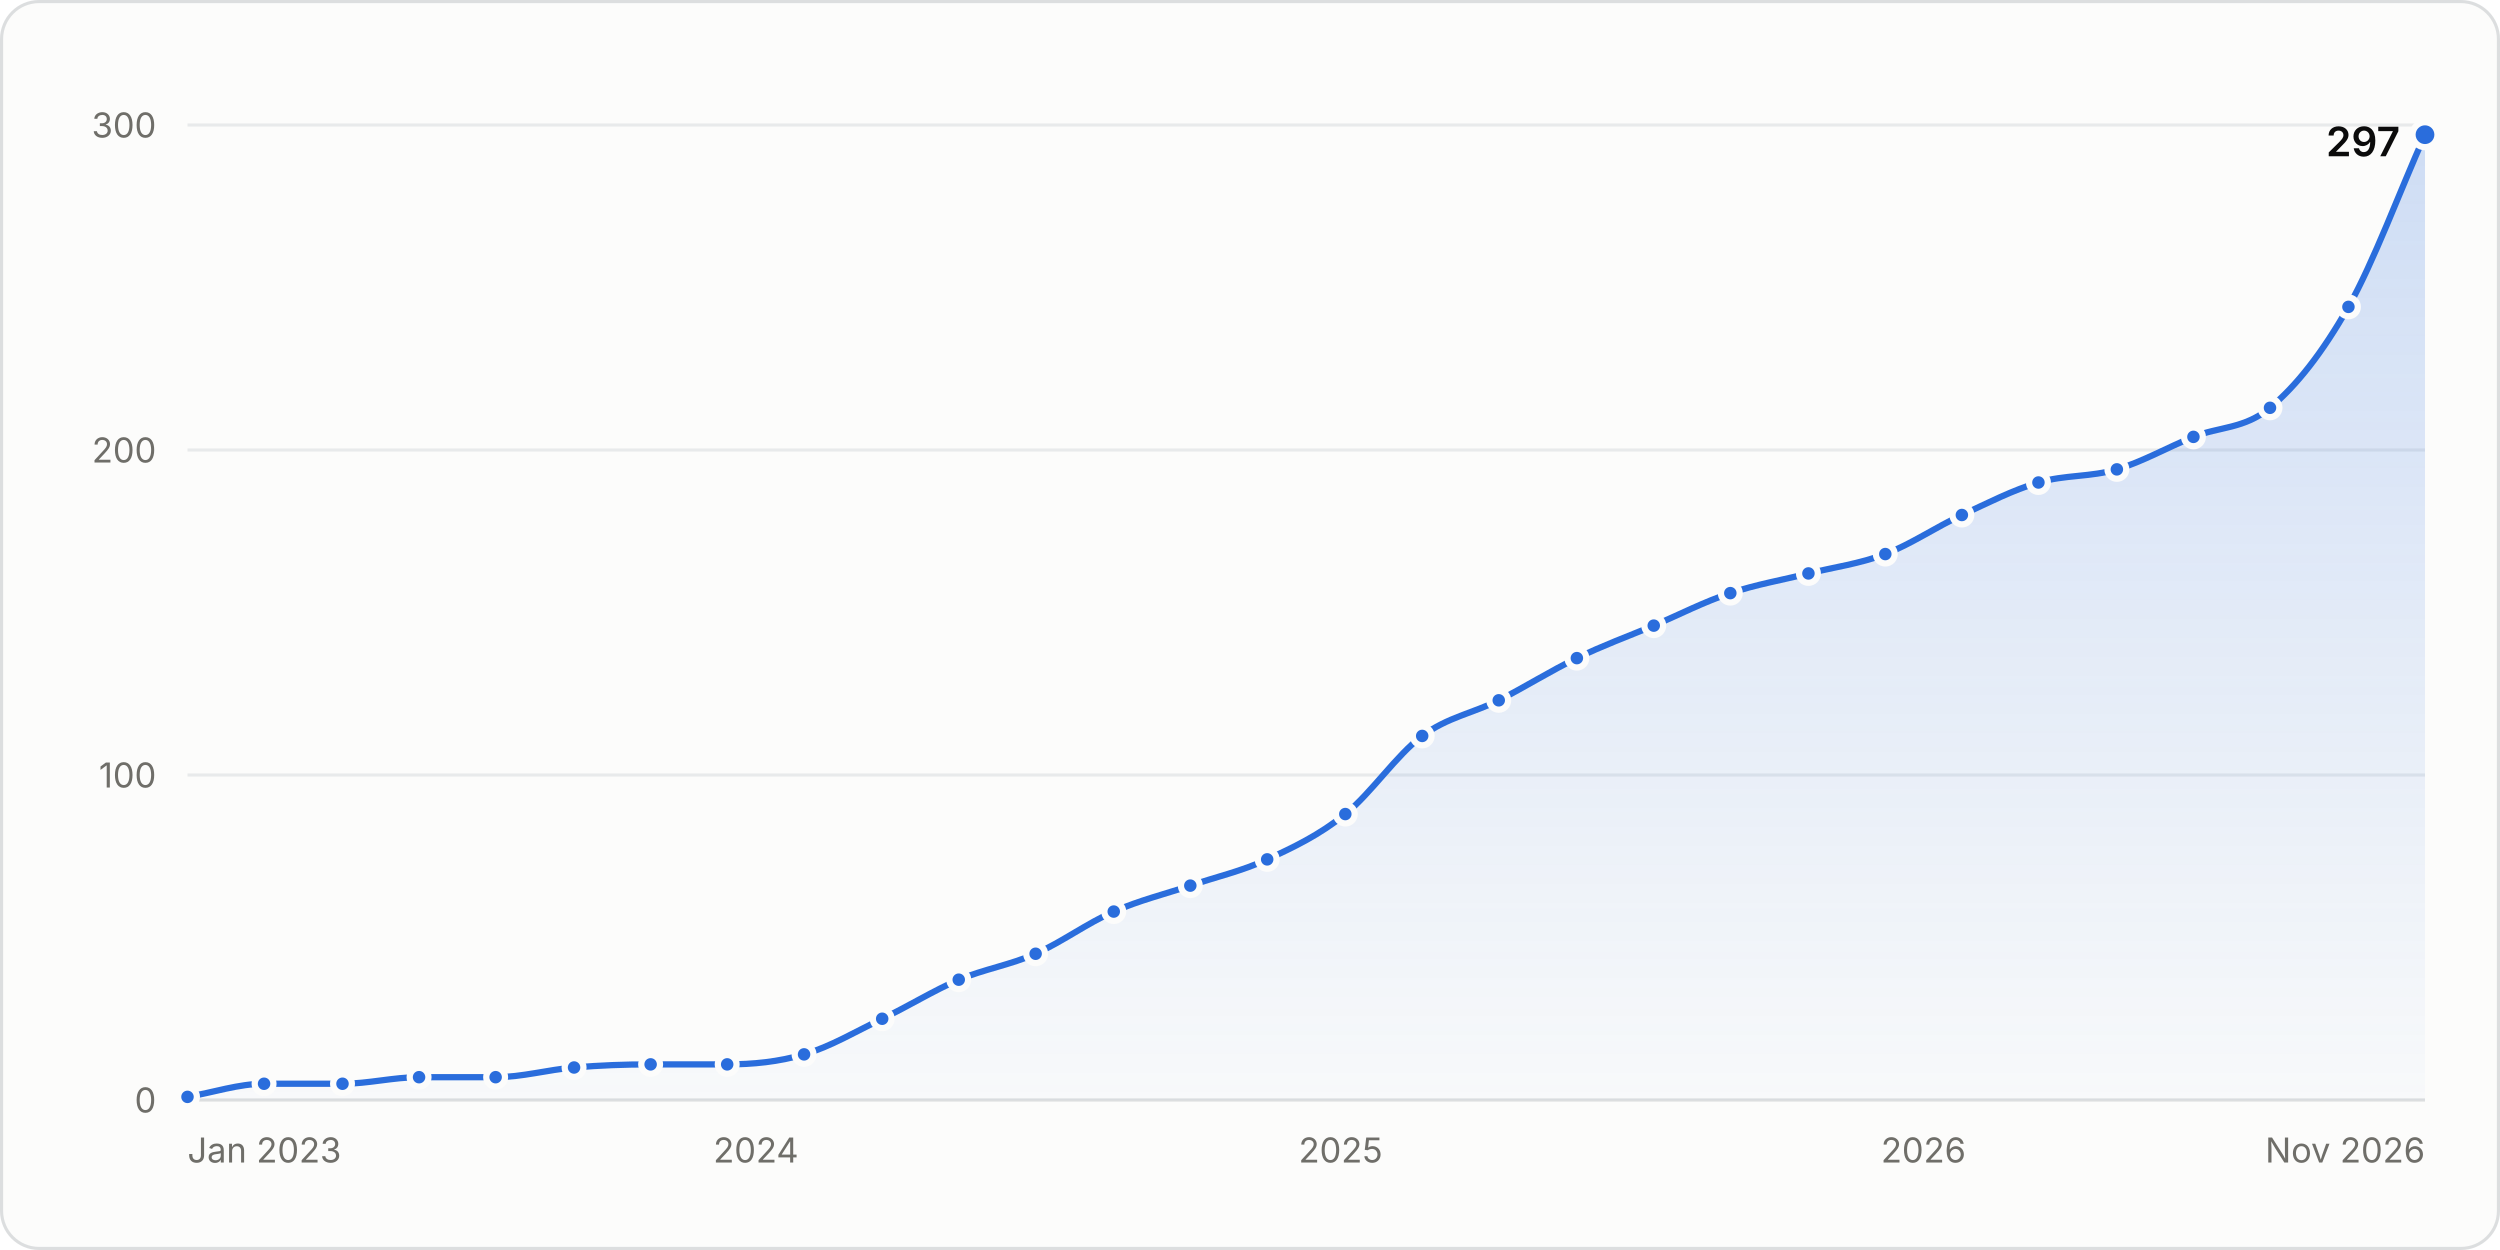
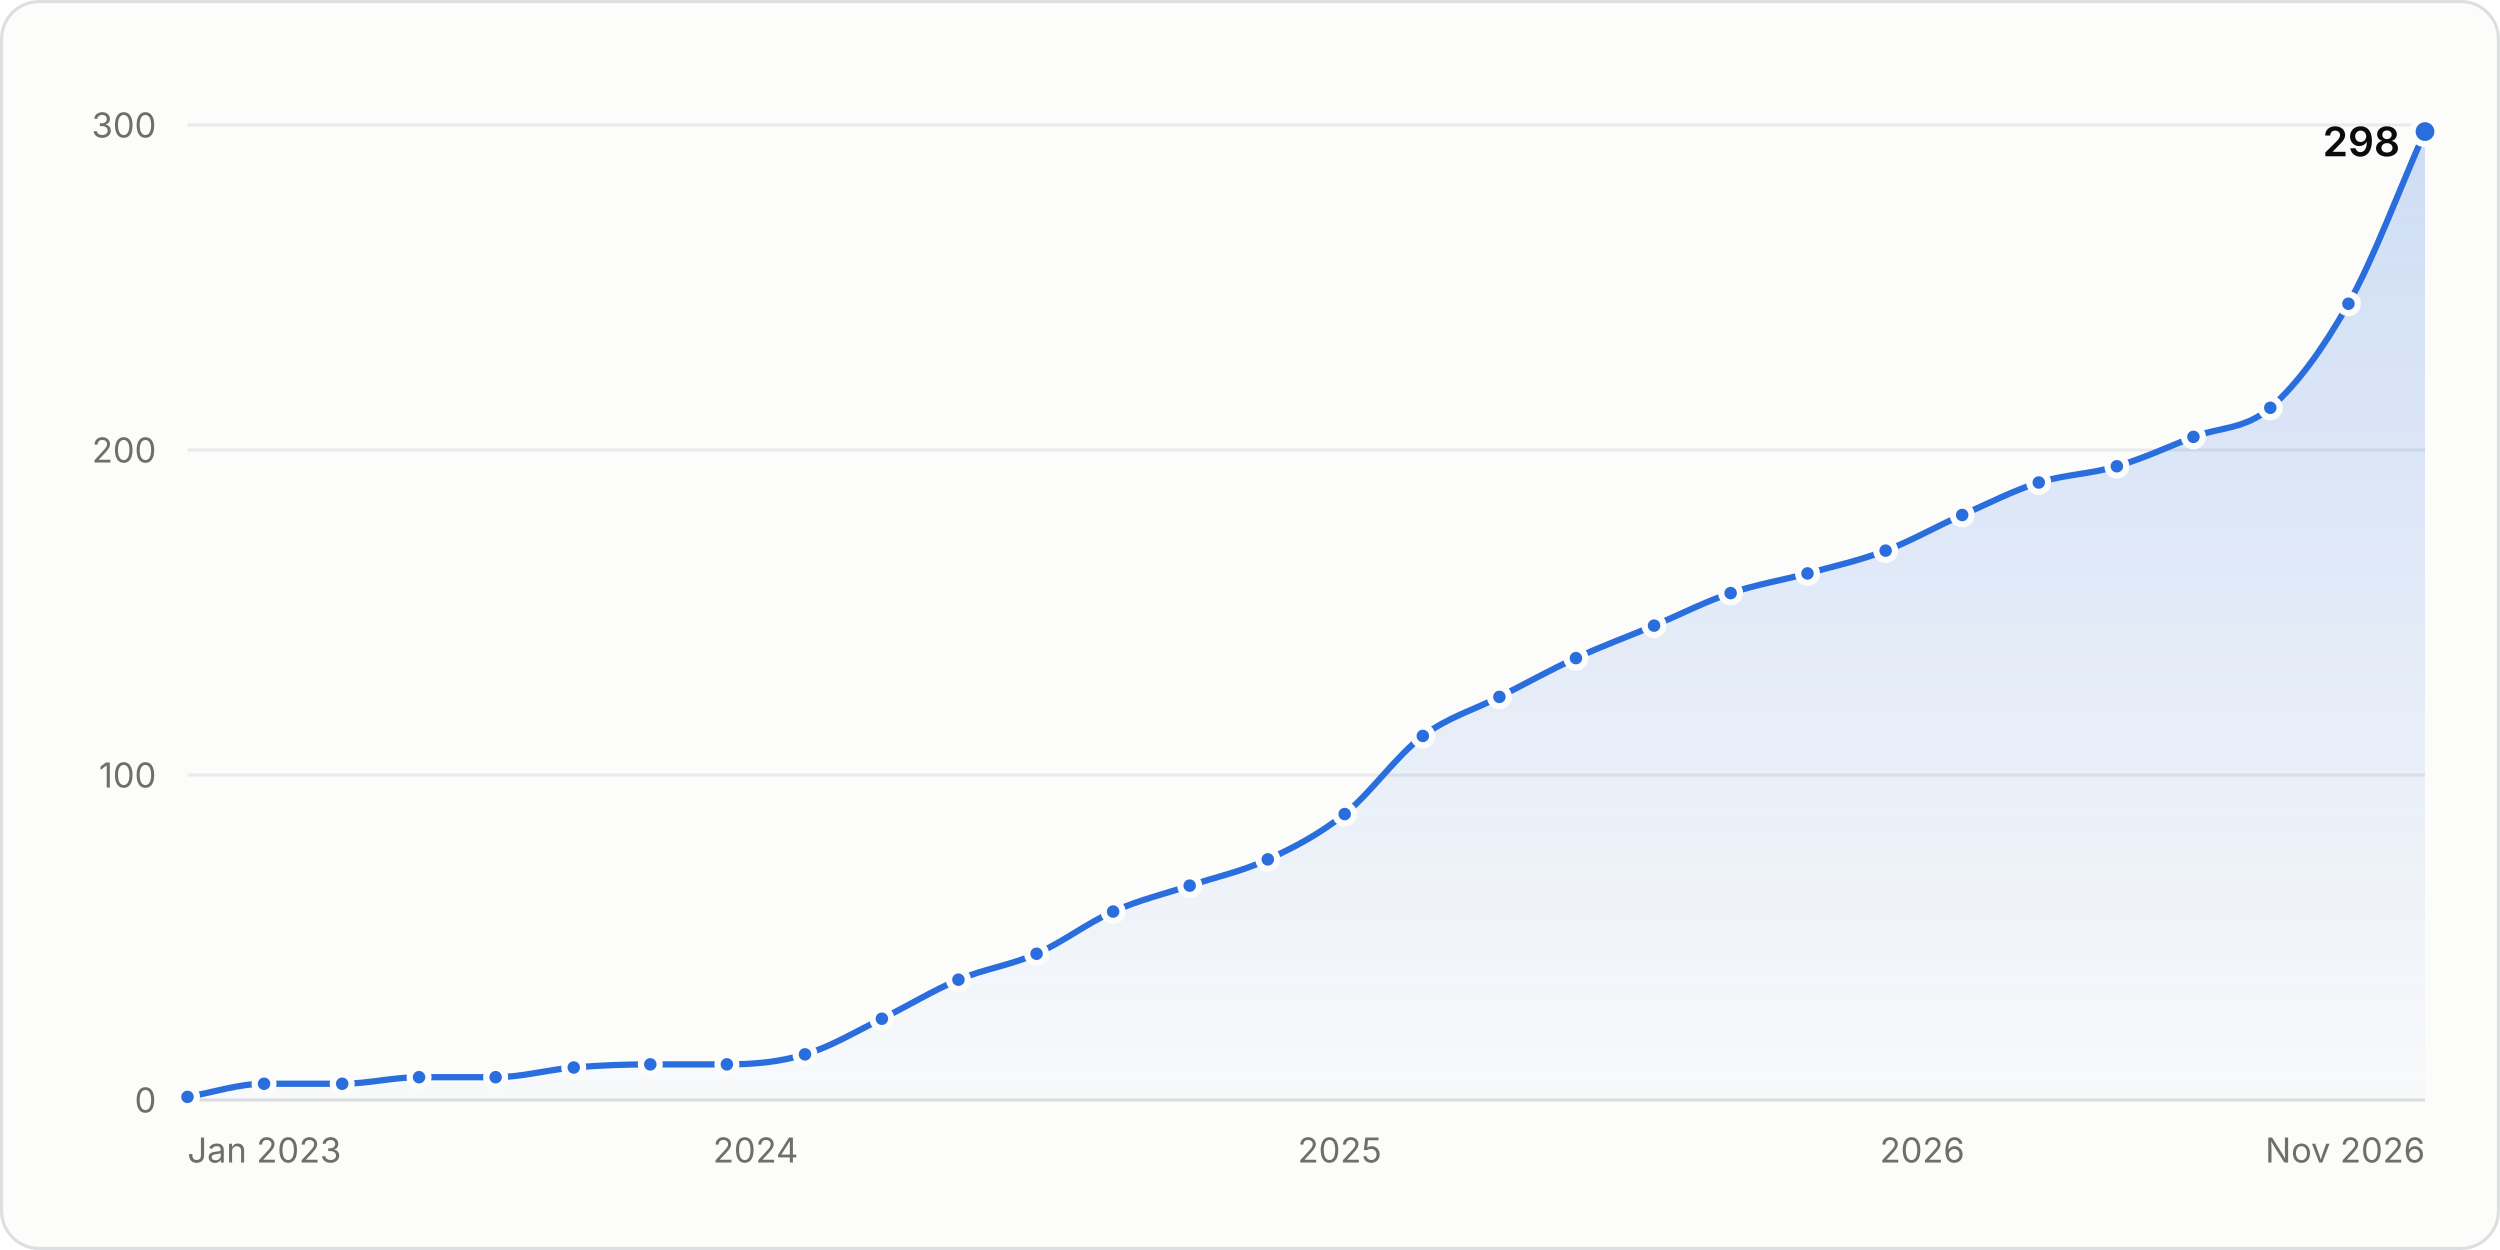
<svg xmlns="http://www.w3.org/2000/svg" width="800" height="400" viewBox="0 0 800 400" role="img" aria-labelledby="title desc">
  <style>.gs-draw{animation:gs-draw 1.6s linear backwards}@keyframes gs-draw{from{stroke-dasharray:1;stroke-dashoffset:1}to{stroke-dasharray:1;stroke-dashoffset:0}}.gs-fade{animation:gs-fade .5s ease-out backwards}@keyframes gs-fade{from{opacity:0}to{opacity:1}}.gs-pop{animation:gs-pop .25s ease-out backwards;transform-box:fill-box;transform-origin:center}@keyframes gs-pop{from{opacity:0;transform:scale(.4)}to{opacity:1;transform:scale(1)}}@media (prefers-reduced-motion: reduce){.gs-draw,.gs-fade,.gs-pop{animation:none!important}}</style>
  <rect x="0.5" y="0.5" width="799" height="399" rx="12" fill="#fcfcfb" stroke="#dcdedf" />
  <g font-family="&quot;IBM Plex Sans&quot;, system-ui, -apple-system, &quot;Segoe UI&quot;, sans-serif" font-size="11" fill="#52514e" style="font-variant-numeric:tabular-nums">
    <defs>
      <linearGradient id="stars-fade" x1="0" y1="0" x2="0" y2="1">
        <stop stop-color="#2a6ddc" stop-opacity="0.22" />
        <stop offset="1" stop-color="#2a6ddc" stop-opacity="0.02" />
      </linearGradient>
    </defs>
    <line x1="60.0" x2="776.0" y1="352.0" y2="352.0" stroke="#dcdedf" />
    <text x="50.0" y="356.0" fill="#6f6e69" text-anchor="end">0</text>
    <line x1="60.0" x2="776.0" y1="248.0" y2="248.0" stroke="#e8eaeb" />
    <text x="50.0" y="252.0" fill="#6f6e69" text-anchor="end">100</text>
    <line x1="60.0" x2="776.0" y1="144.0" y2="144.0" stroke="#e8eaeb" />
    <text x="50.0" y="148.0" fill="#6f6e69" text-anchor="end">200</text>
    <line x1="60.0" x2="776.0" y1="40.0" y2="40.0" stroke="#e8eaeb" />
    <text x="50.0" y="44.0" fill="#6f6e69" text-anchor="end">300</text>
    <text x="60.0" y="372.0" fill="#6f6e69">Jan 2023</text>
-     <text x="241.9" y="372.0" fill="#6f6e69" text-anchor="middle">2024</text>
-     <text x="429.0" y="372.0" fill="#6f6e69" text-anchor="middle">2025</text>
-     <text x="615.5" y="372.0" fill="#6f6e69" text-anchor="middle">2026</text>
+     <text x="241.8" y="372.0" fill="#6f6e69" text-anchor="middle">2024</text>
+     <text x="428.7" y="372.0" fill="#6f6e69" text-anchor="middle">2025</text>
+     <text x="615.1" y="372.0" fill="#6f6e69" text-anchor="middle">2026</text>
    <text x="776.0" y="372.0" fill="#6f6e69" text-anchor="end">Nov 2026</text>
    <g class="gs-fade">
-       <path d="M60.0 351.0C68.2 349.6 76.4 346.8 84.5 346.8C92.9 346.8 101.2 346.8 109.6 346.8C117.8 346.8 125.9 344.7 134.1 344.7C142.3 344.7 150.5 344.7 158.6 344.7C167.0 344.7 175.3 342.3 183.7 341.6C191.9 340.9 200.0 340.6 208.2 340.6C216.4 340.6 224.6 340.6 232.7 340.6C240.9 340.6 249.1 339.8 257.3 337.4C265.6 335.0 274.0 330.0 282.3 326.0C290.5 322.1 298.7 317.0 306.8 313.5C315.0 310.1 323.2 308.8 331.4 305.2C339.7 301.5 348.1 295.3 356.4 291.7C364.6 288.1 372.8 286.1 380.9 283.4C389.1 280.6 397.3 278.8 405.5 275.0C413.8 271.2 422.2 267.2 430.5 260.5C438.7 253.9 446.9 241.6 455.1 235.5C463.2 229.5 471.4 228.2 479.6 224.1C487.9 219.9 496.3 214.6 504.6 210.6C512.8 206.6 521.0 203.6 529.2 200.2C537.3 196.7 545.5 192.5 553.7 189.8C562.0 187.0 570.4 185.6 578.7 183.5C586.9 181.5 595.1 180.4 603.3 177.3C611.4 174.2 619.6 168.6 627.8 164.8C636.0 161.0 644.1 156.8 652.3 154.4C660.7 151.9 669.0 152.7 677.4 150.2C685.5 147.8 693.7 143.1 701.9 139.8C710.1 136.5 718.2 137.3 726.4 130.5C734.8 123.5 743.1 113.0 751.5 98.2C759.6 83.8 767.8 61.5 776.0 43.1L776.0 352.0L60.0 352.0Z" fill="url(#stars-fade)" />
+       <path d="M60.0 351.0C68.2 349.6 76.3 346.8 84.5 346.8C92.9 346.8 101.2 346.8 109.5 346.8C117.7 346.8 125.9 344.7 134.1 344.7C142.2 344.7 150.4 344.7 158.6 344.7C166.9 344.7 175.2 342.3 183.6 341.6C191.8 340.9 199.9 340.6 208.1 340.6C216.3 340.6 224.4 340.6 232.6 340.6C241.0 340.6 249.3 339.9 257.6 337.4C265.8 335.0 274.0 330.0 282.2 326.0C290.3 322.0 298.5 317.0 306.7 313.5C315.0 310.0 323.4 308.9 331.7 305.2C339.9 301.6 348.0 295.3 356.2 291.7C364.4 288.0 372.5 286.1 380.7 283.4C389.1 280.6 397.4 278.9 405.7 275.0C413.9 271.3 422.1 267.0 430.3 260.5C438.6 253.8 446.9 241.8 455.3 235.5C463.5 229.4 471.6 227.2 479.8 223.0C488.0 218.9 496.1 214.3 504.3 210.6C512.6 206.7 521.0 203.7 529.3 200.2C537.5 196.7 545.7 192.5 553.8 189.8C562.0 187.0 570.2 185.7 578.4 183.5C586.7 181.2 595.0 179.4 603.4 176.2C611.6 173.1 619.7 168.4 627.9 164.8C636.1 161.2 644.2 157.0 652.4 154.4C660.8 151.8 669.1 151.7 677.4 149.2C685.6 146.8 693.8 143.0 701.9 139.8C710.1 136.7 718.3 137.5 726.5 130.5C734.8 123.3 743.1 112.1 751.5 97.2C759.7 82.6 767.8 60.5 776.0 42.1L776.0 352.0L60.0 352.0Z" fill="url(#stars-fade)" />
    </g>
    <g class="gs-draw">
-       <path d="M60.0 351.0C68.2 349.6 76.4 346.8 84.5 346.8C92.9 346.8 101.2 346.8 109.6 346.8C117.8 346.8 125.9 344.7 134.1 344.7C142.3 344.7 150.5 344.7 158.6 344.7C167.0 344.7 175.3 342.3 183.7 341.6C191.9 340.9 200.0 340.6 208.2 340.6C216.4 340.6 224.6 340.6 232.7 340.6C240.9 340.6 249.1 339.8 257.3 337.4C265.6 335.0 274.0 330.0 282.3 326.0C290.5 322.1 298.7 317.0 306.8 313.5C315.0 310.1 323.2 308.8 331.4 305.2C339.7 301.5 348.1 295.3 356.4 291.7C364.6 288.1 372.8 286.1 380.9 283.4C389.1 280.6 397.3 278.8 405.5 275.0C413.8 271.2 422.2 267.2 430.5 260.5C438.7 253.9 446.9 241.6 455.1 235.5C463.2 229.5 471.4 228.2 479.6 224.1C487.9 219.9 496.3 214.6 504.6 210.6C512.8 206.6 521.0 203.6 529.2 200.2C537.3 196.7 545.5 192.5 553.7 189.8C562.0 187.0 570.4 185.6 578.7 183.5C586.9 181.5 595.1 180.4 603.3 177.3C611.4 174.2 619.6 168.6 627.8 164.8C636.0 161.0 644.1 156.8 652.3 154.4C660.7 151.9 669.0 152.7 677.4 150.2C685.5 147.8 693.7 143.1 701.9 139.8C710.1 136.5 718.2 137.3 726.4 130.5C734.8 123.5 743.1 113.0 751.5 98.2C759.6 83.8 767.8 61.5 776.0 43.1" fill="none" stroke="#2a6ddc" stroke-width="2" stroke-linejoin="round" stroke-linecap="round" pathLength="1" />
+       <path d="M60.0 351.0C68.2 349.6 76.3 346.8 84.5 346.8C92.9 346.8 101.2 346.8 109.5 346.8C117.7 346.8 125.9 344.7 134.1 344.7C142.2 344.7 150.4 344.7 158.6 344.7C166.9 344.7 175.2 342.3 183.6 341.6C191.8 340.9 199.9 340.6 208.1 340.6C216.3 340.6 224.4 340.6 232.6 340.6C241.0 340.6 249.3 339.9 257.6 337.4C265.8 335.0 274.0 330.0 282.2 326.0C290.3 322.0 298.5 317.0 306.7 313.5C315.0 310.0 323.4 308.9 331.7 305.2C339.9 301.6 348.0 295.3 356.2 291.7C364.4 288.0 372.5 286.1 380.7 283.4C389.1 280.6 397.4 278.9 405.7 275.0C413.9 271.3 422.1 267.0 430.3 260.5C438.6 253.8 446.9 241.8 455.3 235.5C463.5 229.4 471.6 227.2 479.8 223.0C488.0 218.9 496.1 214.3 504.3 210.6C512.6 206.7 521.0 203.7 529.3 200.2C537.5 196.7 545.7 192.5 553.8 189.8C562.0 187.0 570.2 185.7 578.4 183.5C586.7 181.2 595.0 179.4 603.4 176.2C611.6 173.1 619.7 168.4 627.9 164.8C636.1 161.2 644.2 157.0 652.4 154.4C660.8 151.8 669.1 151.7 677.4 149.2C685.6 146.8 693.8 143.0 701.9 139.8C710.1 136.7 718.3 137.5 726.5 130.5C734.8 123.3 743.1 112.1 751.5 97.2C759.7 82.6 767.8 60.5 776.0 42.1" fill="none" stroke="#2a6ddc" stroke-width="2" stroke-linejoin="round" stroke-linecap="round" pathLength="1" />
    </g>
    <g class="gs-pop">
      <circle cx="60.0" cy="351.0" r="3" fill="#2a6ddc" stroke="#fcfcfb" stroke-width="2" />
    </g>
    <g class="gs-pop" style="animation-delay:49ms">
      <circle cx="84.5" cy="346.8" r="3" fill="#2a6ddc" stroke="#fcfcfb" stroke-width="2" />
    </g>
    <g class="gs-pop" style="animation-delay:98ms">
-       <circle cx="109.6" cy="346.8" r="3" fill="#2a6ddc" stroke="#fcfcfb" stroke-width="2" />
+       <circle cx="109.5" cy="346.8" r="3" fill="#2a6ddc" stroke="#fcfcfb" stroke-width="2" />
    </g>
    <g class="gs-pop" style="animation-delay:146ms">
      <circle cx="134.1" cy="344.7" r="3" fill="#2a6ddc" stroke="#fcfcfb" stroke-width="2" />
    </g>
    <g class="gs-pop" style="animation-delay:194ms">
      <circle cx="158.6" cy="344.7" r="3" fill="#2a6ddc" stroke="#fcfcfb" stroke-width="2" />
    </g>
    <g class="gs-pop" style="animation-delay:243ms">
-       <circle cx="183.7" cy="341.6" r="3" fill="#2a6ddc" stroke="#fcfcfb" stroke-width="2" />
+       <circle cx="183.6" cy="341.6" r="3" fill="#2a6ddc" stroke="#fcfcfb" stroke-width="2" />
    </g>
-     <g class="gs-pop" style="animation-delay:292ms">
-       <circle cx="208.2" cy="340.6" r="3" fill="#2a6ddc" stroke="#fcfcfb" stroke-width="2" />
+     <g class="gs-pop" style="animation-delay:291ms">
+       <circle cx="208.1" cy="340.6" r="3" fill="#2a6ddc" stroke="#fcfcfb" stroke-width="2" />
    </g>
-     <g class="gs-pop" style="animation-delay:340ms">
-       <circle cx="232.7" cy="340.6" r="3" fill="#2a6ddc" stroke="#fcfcfb" stroke-width="2" />
+     <g class="gs-pop" style="animation-delay:339ms">
+       <circle cx="232.6" cy="340.6" r="3" fill="#2a6ddc" stroke="#fcfcfb" stroke-width="2" />
    </g>
-     <g class="gs-pop" style="animation-delay:388ms">
-       <circle cx="257.3" cy="337.4" r="3" fill="#2a6ddc" stroke="#fcfcfb" stroke-width="2" />
+     <g class="gs-pop" style="animation-delay:389ms">
+       <circle cx="257.6" cy="337.4" r="3" fill="#2a6ddc" stroke="#fcfcfb" stroke-width="2" />
    </g>
    <g class="gs-pop" style="animation-delay:442ms">
-       <circle cx="282.3" cy="326.0" r="3" fill="#2a6ddc" stroke="#fcfcfb" stroke-width="2" />
+       <circle cx="282.2" cy="326.0" r="3" fill="#2a6ddc" stroke="#fcfcfb" stroke-width="2" />
    </g>
-     <g class="gs-pop" style="animation-delay:496ms">
-       <circle cx="306.8" cy="313.5" r="3" fill="#2a6ddc" stroke="#fcfcfb" stroke-width="2" />
+     <g class="gs-pop" style="animation-delay:495ms">
+       <circle cx="306.7" cy="313.5" r="3" fill="#2a6ddc" stroke="#fcfcfb" stroke-width="2" />
    </g>
    <g class="gs-pop" style="animation-delay:547ms">
-       <circle cx="331.4" cy="305.2" r="3" fill="#2a6ddc" stroke="#fcfcfb" stroke-width="2" />
+       <circle cx="331.7" cy="305.2" r="3" fill="#2a6ddc" stroke="#fcfcfb" stroke-width="2" />
    </g>
    <g class="gs-pop" style="animation-delay:602ms">
-       <circle cx="356.4" cy="291.7" r="3" fill="#2a6ddc" stroke="#fcfcfb" stroke-width="2" />
+       <circle cx="356.2" cy="291.7" r="3" fill="#2a6ddc" stroke="#fcfcfb" stroke-width="2" />
    </g>
-     <g class="gs-pop" style="animation-delay:653ms">
-       <circle cx="380.9" cy="283.4" r="3" fill="#2a6ddc" stroke="#fcfcfb" stroke-width="2" />
+     <g class="gs-pop" style="animation-delay:652ms">
+       <circle cx="380.7" cy="283.4" r="3" fill="#2a6ddc" stroke="#fcfcfb" stroke-width="2" />
    </g>
    <g class="gs-pop" style="animation-delay:704ms">
-       <circle cx="405.5" cy="275.0" r="3" fill="#2a6ddc" stroke="#fcfcfb" stroke-width="2" />
+       <circle cx="405.7" cy="275.0" r="3" fill="#2a6ddc" stroke="#fcfcfb" stroke-width="2" />
    </g>
-     <g class="gs-pop" style="animation-delay:761ms">
-       <circle cx="430.5" cy="260.5" r="3" fill="#2a6ddc" stroke="#fcfcfb" stroke-width="2" />
+     <g class="gs-pop" style="animation-delay:760ms">
+       <circle cx="430.3" cy="260.5" r="3" fill="#2a6ddc" stroke="#fcfcfb" stroke-width="2" />
    </g>
    <g class="gs-pop" style="animation-delay:829ms">
-       <circle cx="455.1" cy="235.5" r="3" fill="#2a6ddc" stroke="#fcfcfb" stroke-width="2" />
+       <circle cx="455.3" cy="235.5" r="3" fill="#2a6ddc" stroke="#fcfcfb" stroke-width="2" />
    </g>
-     <g class="gs-pop" style="animation-delay:882ms">
-       <circle cx="479.6" cy="224.1" r="3" fill="#2a6ddc" stroke="#fcfcfb" stroke-width="2" />
+     <g class="gs-pop" style="animation-delay:883ms">
+       <circle cx="479.8" cy="223.0" r="3" fill="#2a6ddc" stroke="#fcfcfb" stroke-width="2" />
    </g>
-     <g class="gs-pop" style="animation-delay:938ms">
-       <circle cx="504.6" cy="210.6" r="3" fill="#2a6ddc" stroke="#fcfcfb" stroke-width="2" />
+     <g class="gs-pop" style="animation-delay:937ms">
+       <circle cx="504.3" cy="210.6" r="3" fill="#2a6ddc" stroke="#fcfcfb" stroke-width="2" />
    </g>
    <g class="gs-pop" style="animation-delay:990ms">
-       <circle cx="529.2" cy="200.2" r="3" fill="#2a6ddc" stroke="#fcfcfb" stroke-width="2" />
+       <circle cx="529.3" cy="200.2" r="3" fill="#2a6ddc" stroke="#fcfcfb" stroke-width="2" />
    </g>
    <g class="gs-pop" style="animation-delay:1042ms">
-       <circle cx="553.7" cy="189.8" r="3" fill="#2a6ddc" stroke="#fcfcfb" stroke-width="2" />
+       <circle cx="553.8" cy="189.8" r="3" fill="#2a6ddc" stroke="#fcfcfb" stroke-width="2" />
    </g>
-     <g class="gs-pop" style="animation-delay:1093ms">
-       <circle cx="578.7" cy="183.5" r="3" fill="#2a6ddc" stroke="#fcfcfb" stroke-width="2" />
+     <g class="gs-pop" style="animation-delay:1092ms">
+       <circle cx="578.4" cy="183.5" r="3" fill="#2a6ddc" stroke="#fcfcfb" stroke-width="2" />
    </g>
-     <g class="gs-pop" style="animation-delay:1142ms">
-       <circle cx="603.3" cy="177.3" r="3" fill="#2a6ddc" stroke="#fcfcfb" stroke-width="2" />
+     <g class="gs-pop" style="animation-delay:1143ms">
+       <circle cx="603.4" cy="176.2" r="3" fill="#2a6ddc" stroke="#fcfcfb" stroke-width="2" />
    </g>
-     <g class="gs-pop" style="animation-delay:1196ms">
-       <circle cx="627.8" cy="164.8" r="3" fill="#2a6ddc" stroke="#fcfcfb" stroke-width="2" />
+     <g class="gs-pop" style="animation-delay:1195ms">
+       <circle cx="627.9" cy="164.8" r="3" fill="#2a6ddc" stroke="#fcfcfb" stroke-width="2" />
    </g>
-     <g class="gs-pop" style="animation-delay:1249ms">
-       <circle cx="652.3" cy="154.4" r="3" fill="#2a6ddc" stroke="#fcfcfb" stroke-width="2" />
+     <g class="gs-pop" style="animation-delay:1248ms">
+       <circle cx="652.4" cy="154.4" r="3" fill="#2a6ddc" stroke="#fcfcfb" stroke-width="2" />
    </g>
    <g class="gs-pop" style="animation-delay:1298ms">
-       <circle cx="677.4" cy="150.2" r="3" fill="#2a6ddc" stroke="#fcfcfb" stroke-width="2" />
+       <circle cx="677.4" cy="149.2" r="3" fill="#2a6ddc" stroke="#fcfcfb" stroke-width="2" />
    </g>
-     <g class="gs-pop" style="animation-delay:1350ms">
+     <g class="gs-pop" style="animation-delay:1349ms">
      <circle cx="701.9" cy="139.8" r="3" fill="#2a6ddc" stroke="#fcfcfb" stroke-width="2" />
    </g>
-     <g class="gs-pop" style="animation-delay:1402ms">
-       <circle cx="726.4" cy="130.5" r="3" fill="#2a6ddc" stroke="#fcfcfb" stroke-width="2" />
+     <g class="gs-pop" style="animation-delay:1400ms">
+       <circle cx="726.5" cy="130.5" r="3" fill="#2a6ddc" stroke="#fcfcfb" stroke-width="2" />
    </g>
    <g class="gs-pop" style="animation-delay:1482ms">
-       <circle cx="751.5" cy="98.2" r="3" fill="#2a6ddc" stroke="#fcfcfb" stroke-width="2" />
+       <circle cx="751.5" cy="97.2" r="3" fill="#2a6ddc" stroke="#fcfcfb" stroke-width="2" />
    </g>
    <g class="gs-fade" style="animation-delay:1600ms">
-       <circle cx="776.0" cy="43.1" r="4" fill="#2a6ddc" stroke="#fcfcfb" stroke-width="2" />
-       <text x="768.0" y="50.0" fill="#0b0b0b" text-anchor="end" font-size="13" font-weight="600">297</text>
+       <circle cx="776.0" cy="42.1" r="4" fill="#2a6ddc" stroke="#fcfcfb" stroke-width="2" />
+       <text x="768.0" y="50.0" fill="#0b0b0b" text-anchor="end" font-size="13" font-weight="600">298</text>
    </g>
    <rect x="60.0" y="40" width="12.3" height="312" fill-opacity="0" />
    <rect x="72.3" y="40" width="24.8" height="312" fill-opacity="0" />
-     <rect x="97.1" y="40" width="24.8" height="312" fill-opacity="0" />
+     <rect x="97.0" y="40" width="24.8" height="312" fill-opacity="0" />
    <rect x="121.8" y="40" width="24.5" height="312" fill-opacity="0" />
-     <rect x="146.4" y="40" width="24.8" height="312" fill-opacity="0" />
-     <rect x="171.2" y="40" width="24.8" height="312" fill-opacity="0" />
-     <rect x="195.9" y="40" width="24.5" height="312" fill-opacity="0" />
-     <rect x="220.5" y="40" width="24.5" height="312" fill-opacity="0" />
-     <rect x="245.0" y="40" width="24.8" height="312" fill-opacity="0" />
-     <rect x="269.8" y="40" width="24.8" height="312" fill-opacity="0" />
-     <rect x="294.6" y="40" width="24.5" height="312" fill-opacity="0" />
-     <rect x="319.1" y="40" width="24.8" height="312" fill-opacity="0" />
-     <rect x="343.9" y="40" width="24.8" height="312" fill-opacity="0" />
-     <rect x="368.7" y="40" width="24.5" height="312" fill-opacity="0" />
+     <rect x="146.3" y="40" width="24.8" height="312" fill-opacity="0" />
+     <rect x="171.1" y="40" width="24.8" height="312" fill-opacity="0" />
+     <rect x="195.8" y="40" width="24.5" height="312" fill-opacity="0" />
+     <rect x="220.4" y="40" width="24.8" height="312" fill-opacity="0" />
+     <rect x="245.1" y="40" width="24.8" height="312" fill-opacity="0" />
+     <rect x="269.9" y="40" width="24.5" height="312" fill-opacity="0" />
+     <rect x="294.4" y="40" width="24.8" height="312" fill-opacity="0" />
+     <rect x="319.2" y="40" width="24.8" height="312" fill-opacity="0" />
+     <rect x="343.9" y="40" width="24.5" height="312" fill-opacity="0" />
+     <rect x="368.5" y="40" width="24.8" height="312" fill-opacity="0" />
    <rect x="393.2" y="40" width="24.8" height="312" fill-opacity="0" />
    <rect x="418.0" y="40" width="24.8" height="312" fill-opacity="0" />
-     <rect x="442.8" y="40" width="24.5" height="312" fill-opacity="0" />
-     <rect x="467.3" y="40" width="24.8" height="312" fill-opacity="0" />
+     <rect x="442.8" y="40" width="24.8" height="312" fill-opacity="0" />
+     <rect x="467.5" y="40" width="24.5" height="312" fill-opacity="0" />
    <rect x="492.1" y="40" width="24.8" height="312" fill-opacity="0" />
-     <rect x="516.9" y="40" width="24.5" height="312" fill-opacity="0" />
-     <rect x="541.4" y="40" width="24.8" height="312" fill-opacity="0" />
-     <rect x="566.2" y="40" width="24.8" height="312" fill-opacity="0" />
-     <rect x="591.0" y="40" width="24.5" height="312" fill-opacity="0" />
-     <rect x="615.5" y="40" width="24.5" height="312" fill-opacity="0" />
-     <rect x="640.1" y="40" width="24.8" height="312" fill-opacity="0" />
-     <rect x="664.8" y="40" width="24.8" height="312" fill-opacity="0" />
-     <rect x="689.6" y="40" width="24.5" height="312" fill-opacity="0" />
+     <rect x="516.8" y="40" width="24.8" height="312" fill-opacity="0" />
+     <rect x="541.6" y="40" width="24.5" height="312" fill-opacity="0" />
+     <rect x="566.1" y="40" width="24.8" height="312" fill-opacity="0" />
+     <rect x="590.9" y="40" width="24.8" height="312" fill-opacity="0" />
+     <rect x="615.6" y="40" width="24.5" height="312" fill-opacity="0" />
+     <rect x="640.2" y="40" width="24.8" height="312" fill-opacity="0" />
+     <rect x="664.9" y="40" width="24.8" height="312" fill-opacity="0" />
+     <rect x="689.7" y="40" width="24.5" height="312" fill-opacity="0" />
    <rect x="714.2" y="40" width="24.8" height="312" fill-opacity="0" />
-     <rect x="738.9" y="40" width="24.8" height="312" fill-opacity="0" />
+     <rect x="739.0" y="40" width="24.8" height="312" fill-opacity="0" />
    <rect x="763.7" y="40" width="12.3" height="312" fill-opacity="0" />
  </g>
</svg>
